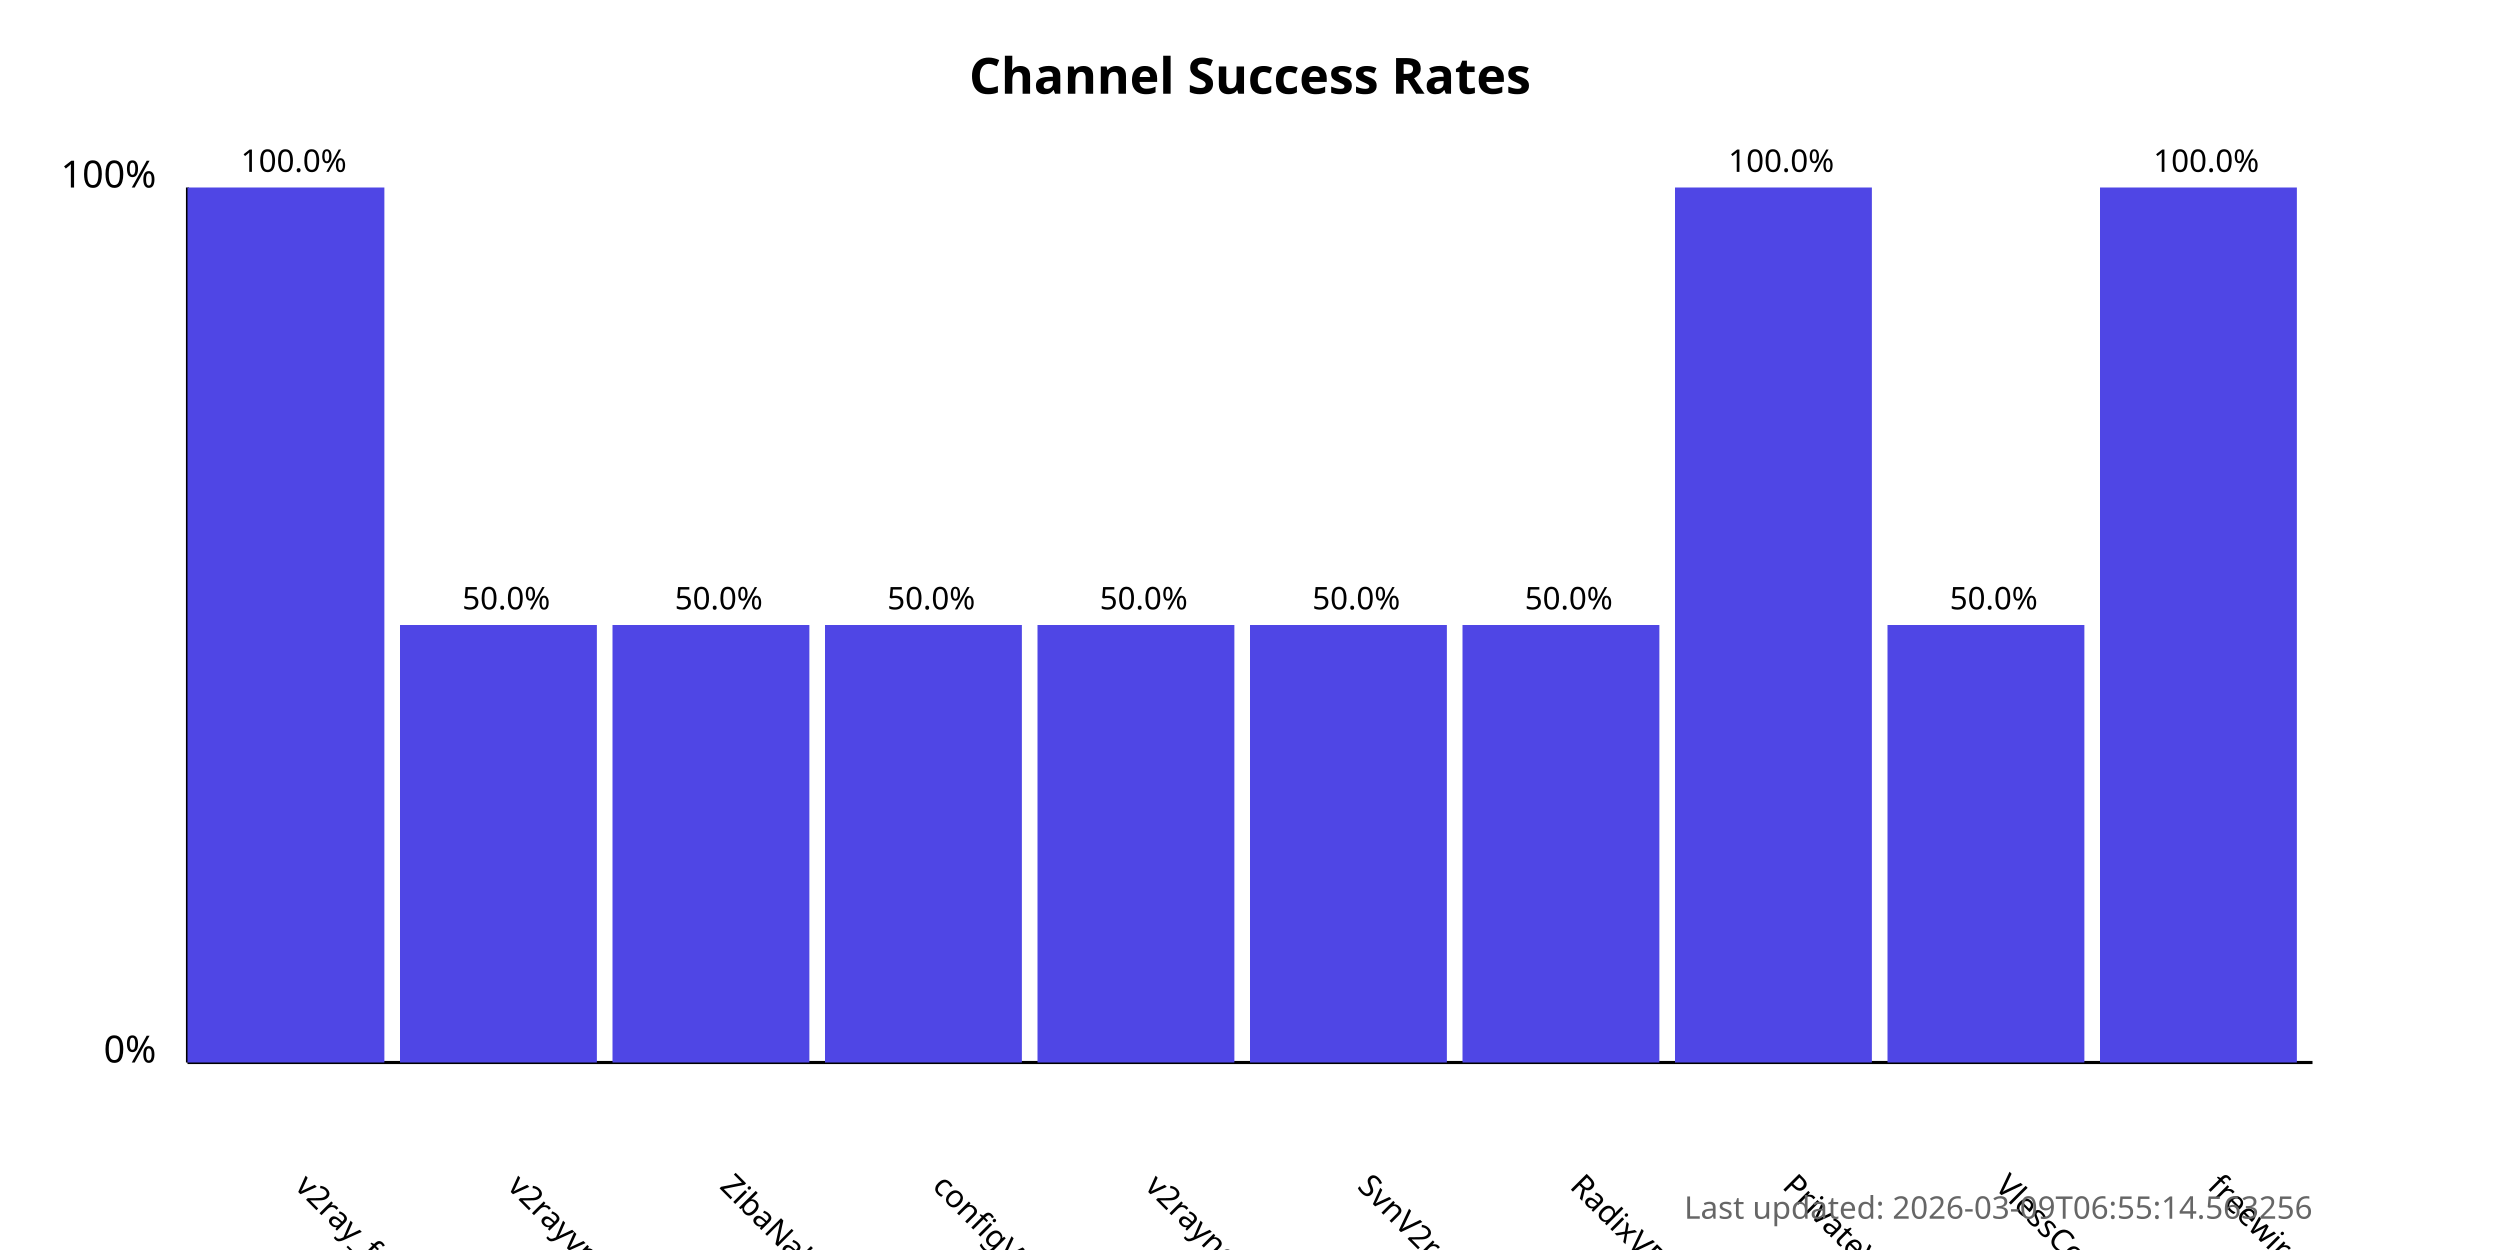
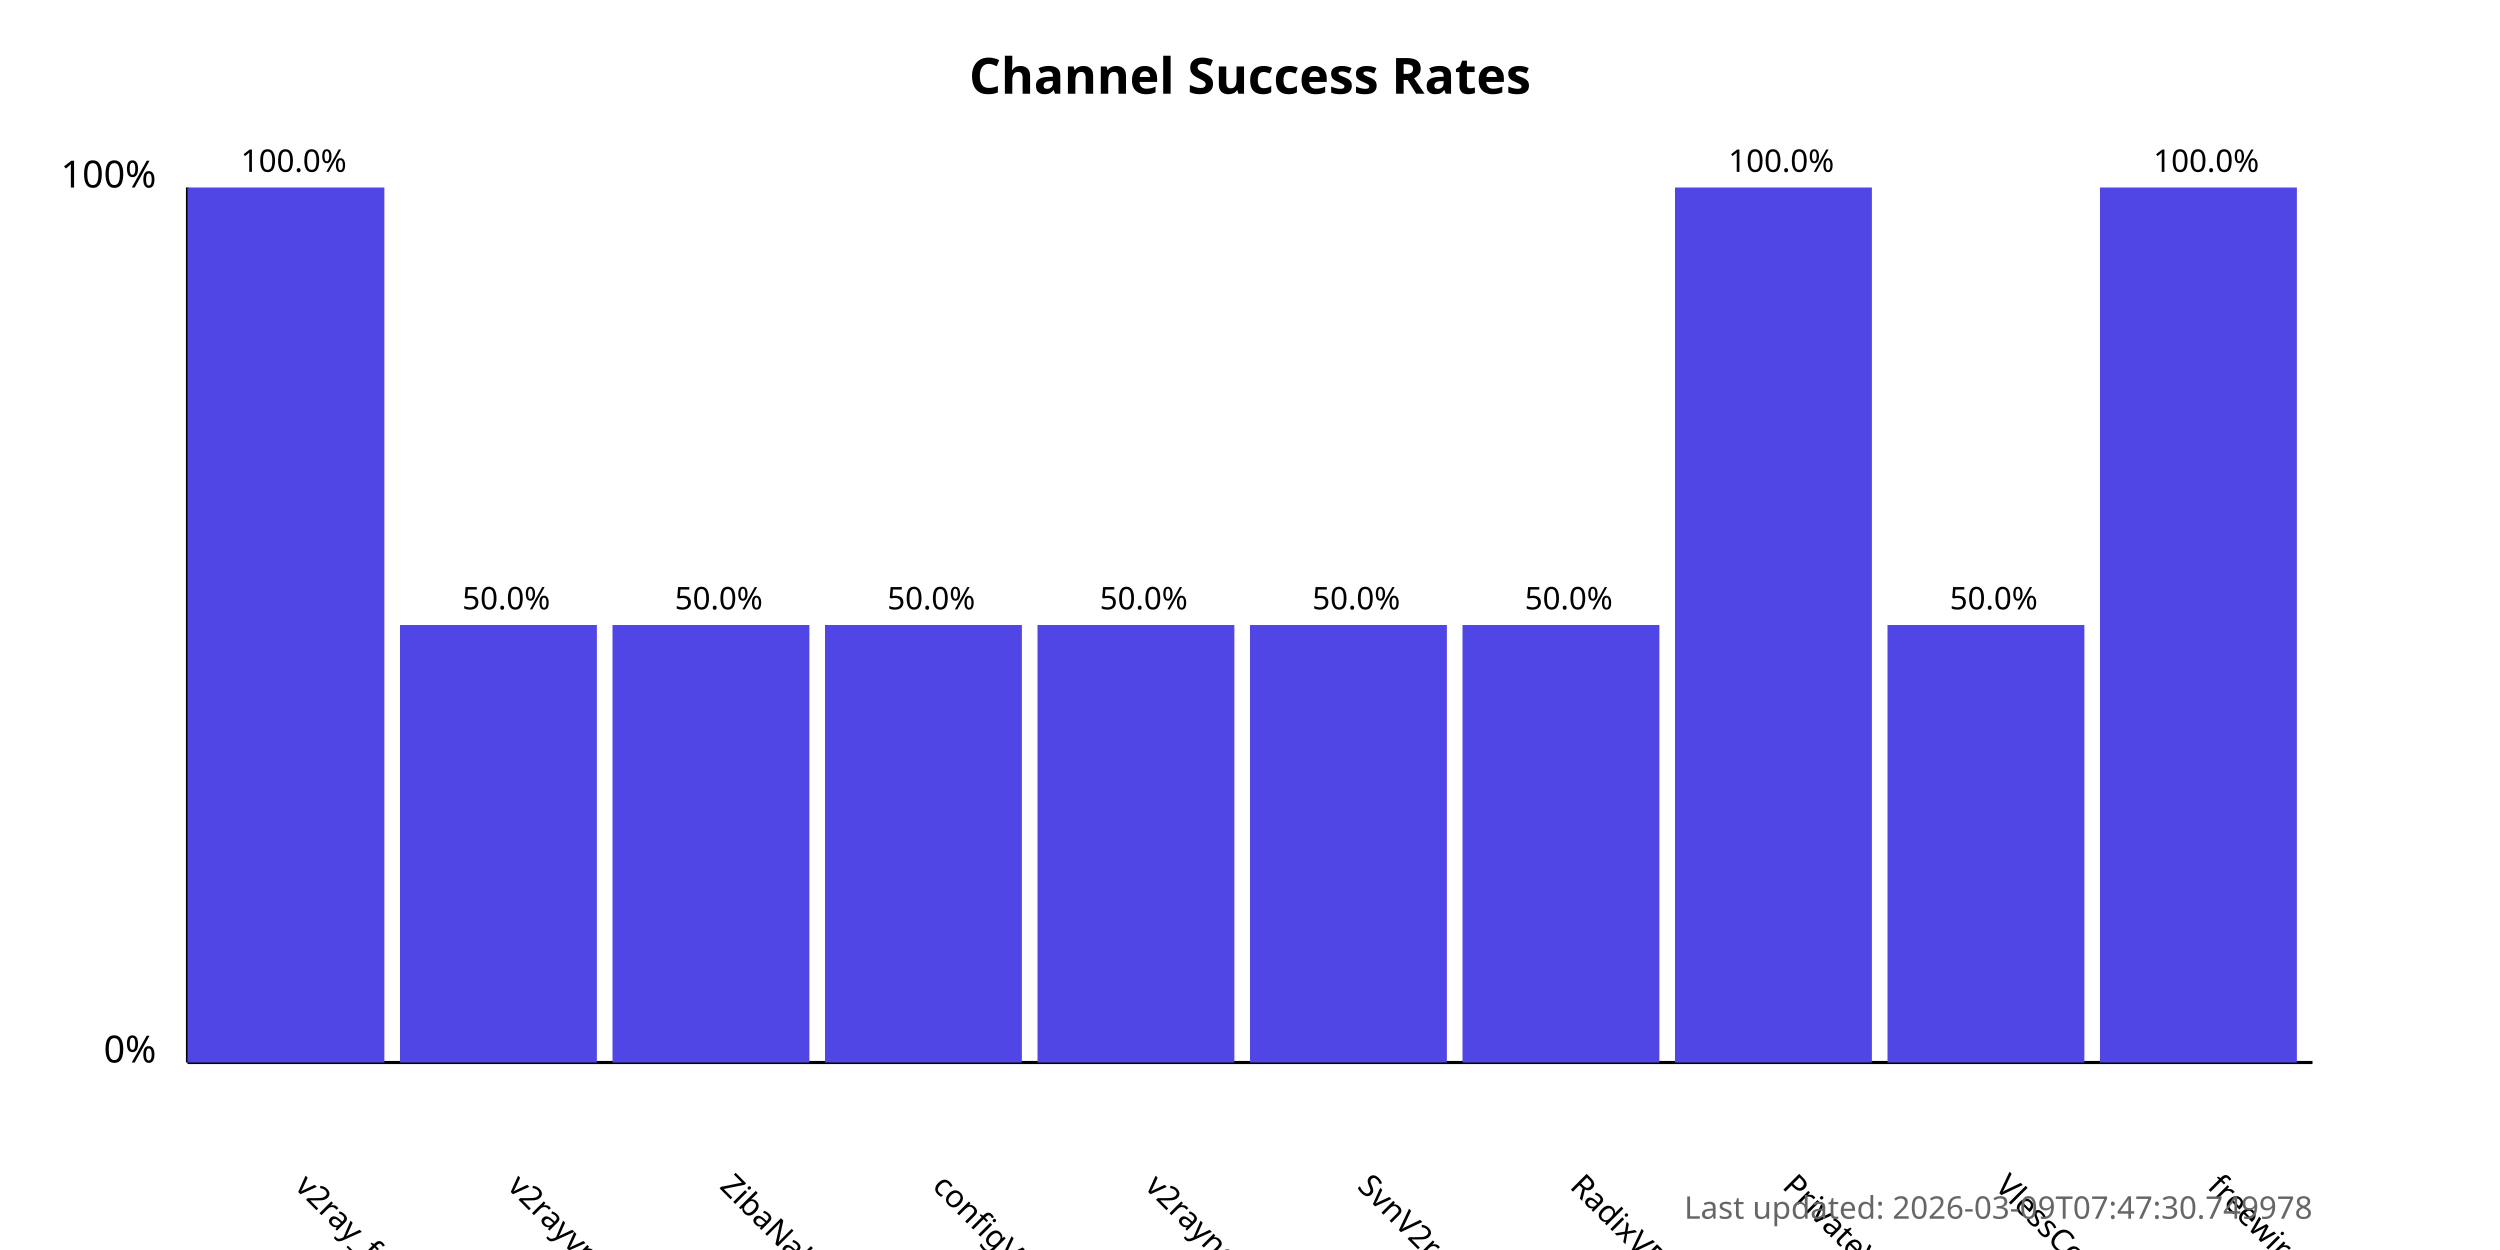
<svg xmlns="http://www.w3.org/2000/svg" width="800" height="400">
  <style>
            .chart-title { font: bold 16px sans-serif; }
            .axis-label { font: 12px sans-serif; }
            .tick-label { font: 10px sans-serif; }
            .bar { fill: #4f46e5; }
            .bar:hover { fill: #6366f1; }
            .timestamp { font: 10px sans-serif; fill: #666; }
        </style>
  <text x="400.0" y="30" text-anchor="middle" class="chart-title">
            Channel Success Rates
        </text>
  <line x1="60" y1="340" x2="60" y2="60" stroke="black" stroke-width="1" />
  <line x1="60" y1="340" x2="740" y2="340" stroke="black" stroke-width="1" />
  <text x="50" y="340" text-anchor="end" class="axis-label">0%</text>
  <text x="50" y="60" text-anchor="end" class="axis-label">100%</text>
  <g>
    <rect x="60" y="60.0" width="63.0" height="280.0" class="bar" />
    <text x="94.0" y="380" transform="rotate(45, 94.0, 380)" text-anchor="start" class="tick-label">
                v2ray_free_conf
            </text>
    <text x="94.0" y="55.0" text-anchor="middle" class="tick-label">
                100.0%
            </text>
  </g>
  <g>
    <rect x="128.0" y="200.0" width="63.0" height="140.0" class="bar" />
    <text x="162.0" y="380" transform="rotate(45, 162.0, 380)" text-anchor="start" class="tick-label">
                v2rayvpno
            </text>
    <text x="162.0" y="195.0" text-anchor="middle" class="tick-label">
                50.0%
            </text>
  </g>
  <g>
    <rect x="196.0" y="200.0" width="63.0" height="140.0" class="bar" />
    <text x="230.0" y="380" transform="rotate(45, 230.0, 380)" text-anchor="start" class="tick-label">
                ZibaNabz
            </text>
    <text x="230.0" y="195.0" text-anchor="middle" class="tick-label">
                50.0%
            </text>
  </g>
  <g>
    <rect x="264.0" y="200.0" width="63.0" height="140.0" class="bar" />
    <text x="298.0" y="380" transform="rotate(45, 298.0, 380)" text-anchor="start" class="tick-label">
                configV2rayForFree
            </text>
    <text x="298.0" y="195.0" text-anchor="middle" class="tick-label">
                50.0%
            </text>
  </g>
  <g>
    <rect x="332.0" y="200.0" width="63.0" height="140.0" class="bar" />
    <text x="366.0" y="380" transform="rotate(45, 366.0, 380)" text-anchor="start" class="tick-label">
                v2rayngvpn
            </text>
    <text x="366.0" y="195.0" text-anchor="middle" class="tick-label">
                50.0%
            </text>
  </g>
  <g>
    <rect x="400.0" y="200.0" width="63.0" height="140.0" class="bar" />
    <text x="434.0" y="380" transform="rotate(45, 434.0, 380)" text-anchor="start" class="tick-label">
                SvnV2ray
            </text>
    <text x="434.0" y="195.0" text-anchor="middle" class="tick-label">
                50.0%
            </text>
  </g>
  <g>
    <rect x="468.0" y="200.0" width="63.0" height="140.0" class="bar" />
    <text x="502.0" y="380" transform="rotate(45, 502.0, 380)" text-anchor="start" class="tick-label">
                RadixVPN
            </text>
    <text x="502.0" y="195.0" text-anchor="middle" class="tick-label">
                50.0%
            </text>
  </g>
  <g>
    <rect x="536.0" y="60.0" width="63.0" height="280.0" class="bar" />
    <text x="570.0" y="380" transform="rotate(45, 570.0, 380)" text-anchor="start" class="tick-label">
                PrivateVPNs
            </text>
    <text x="570.0" y="55.0" text-anchor="middle" class="tick-label">
                100.0%
            </text>
  </g>
  <g>
    <rect x="604.0" y="200.0" width="63.0" height="140.0" class="bar" />
    <text x="638.0" y="380" transform="rotate(45, 638.0, 380)" text-anchor="start" class="tick-label">
                VlessConfig
            </text>
    <text x="638.0" y="195.0" text-anchor="middle" class="tick-label">
                50.0%
            </text>
  </g>
  <g>
    <rect x="672.0" y="60.0" width="63.0" height="280.0" class="bar" />
    <text x="706.0" y="380" transform="rotate(45, 706.0, 380)" text-anchor="start" class="tick-label">
                freewireguard
            </text>
    <text x="706.0" y="55.0" text-anchor="middle" class="tick-label">
                100.0%
            </text>
  </g>
  <text x="740" y="390" text-anchor="end" class="timestamp">
-             Last updated: 2026-03-09T06:55:14.563256
+             Last updated: 2026-03-09T07:47:30.749978
        </text>
</svg>
